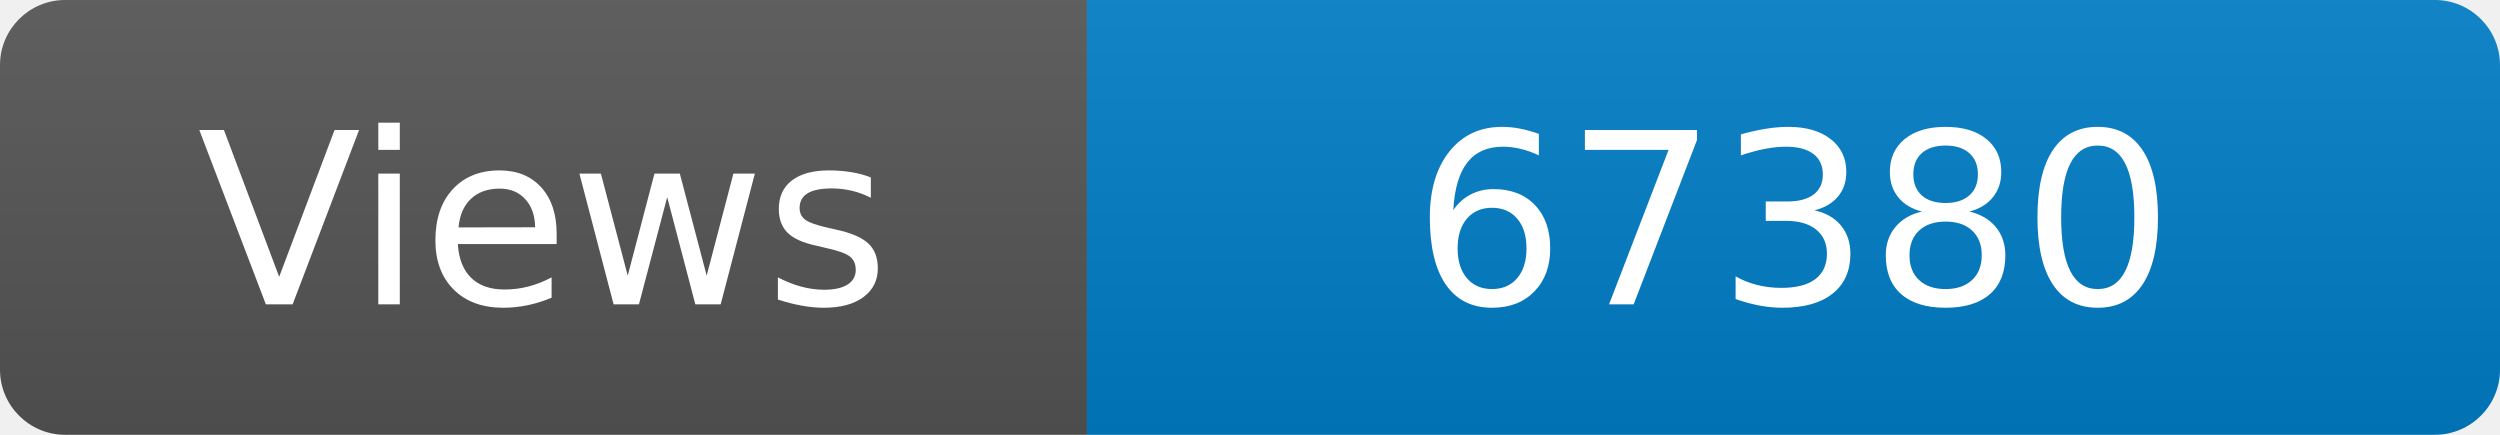
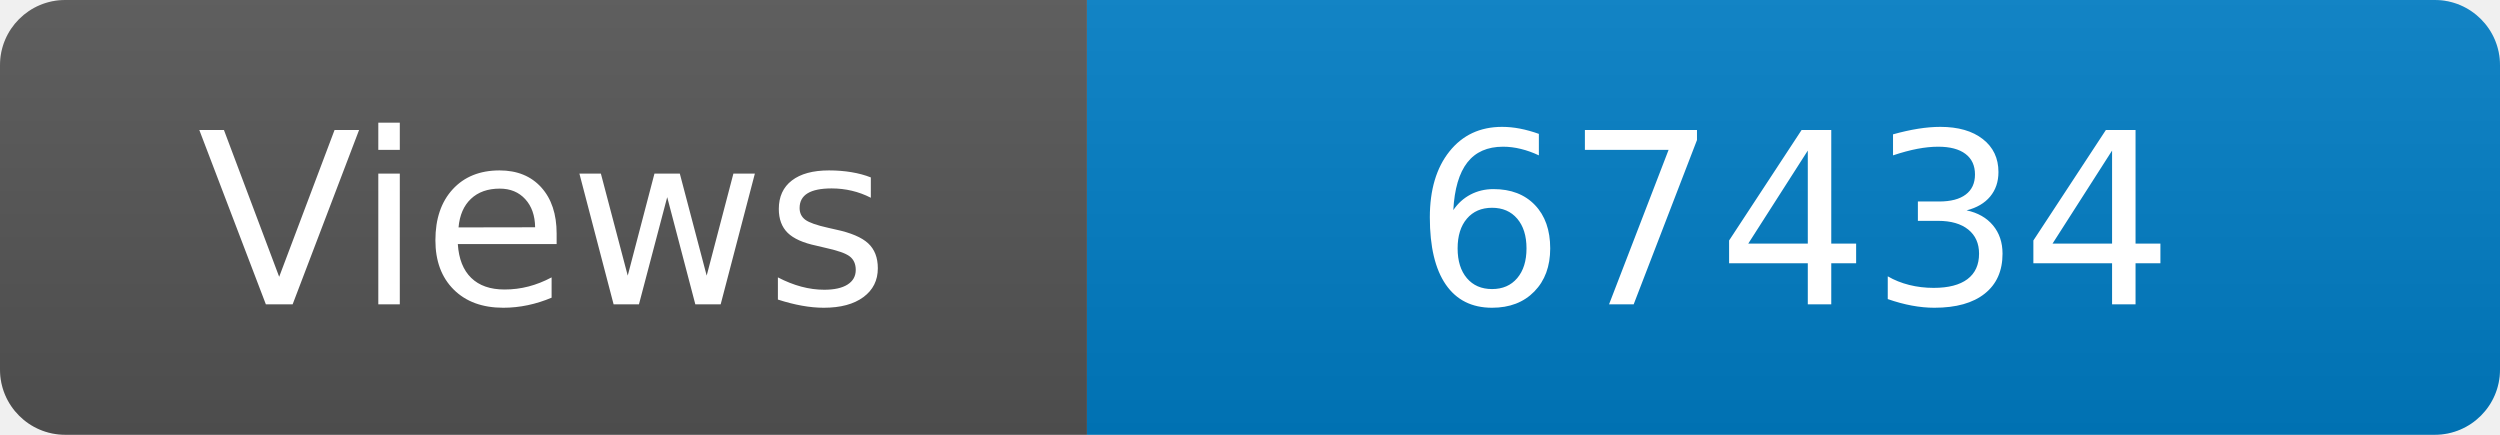
<svg xmlns="http://www.w3.org/2000/svg" width="115" height="20" role="img" aria-label="Maintained?: yes">
  <linearGradient id="s" x2="0" y2="100%">
    <stop offset="0" stop-color="#bbb" stop-opacity=".1" />
    <stop offset="1" stop-opacity=".1" />
  </linearGradient>
  <clipPath id="r">
    <rect width="115" height="20" rx="3" fill="#fff" />
  </clipPath>
  <g clip-path="url(#r)">
    <rect width="50" height="20" fill="#555" />
    <rect x="50" width="160" height="20" fill="#007ec6" />
    <rect width="115" height="20" fill="url(#s)" />
  </g>
  <g fill="#fff" text-anchor="middle" font-family="Verdana,Geneva,DejaVu Sans,sans-serif" font-size="110">
    <text x="250" y="140" transform="scale(.1)" fill="#fff">Views</text>
-     <text x="825" y="140" transform="scale(.1)" fill="#fff">67380</text>
+     <text x="825" y="140" transform="scale(.1)" fill="#fff">67434</text>
  </g>
</svg>
